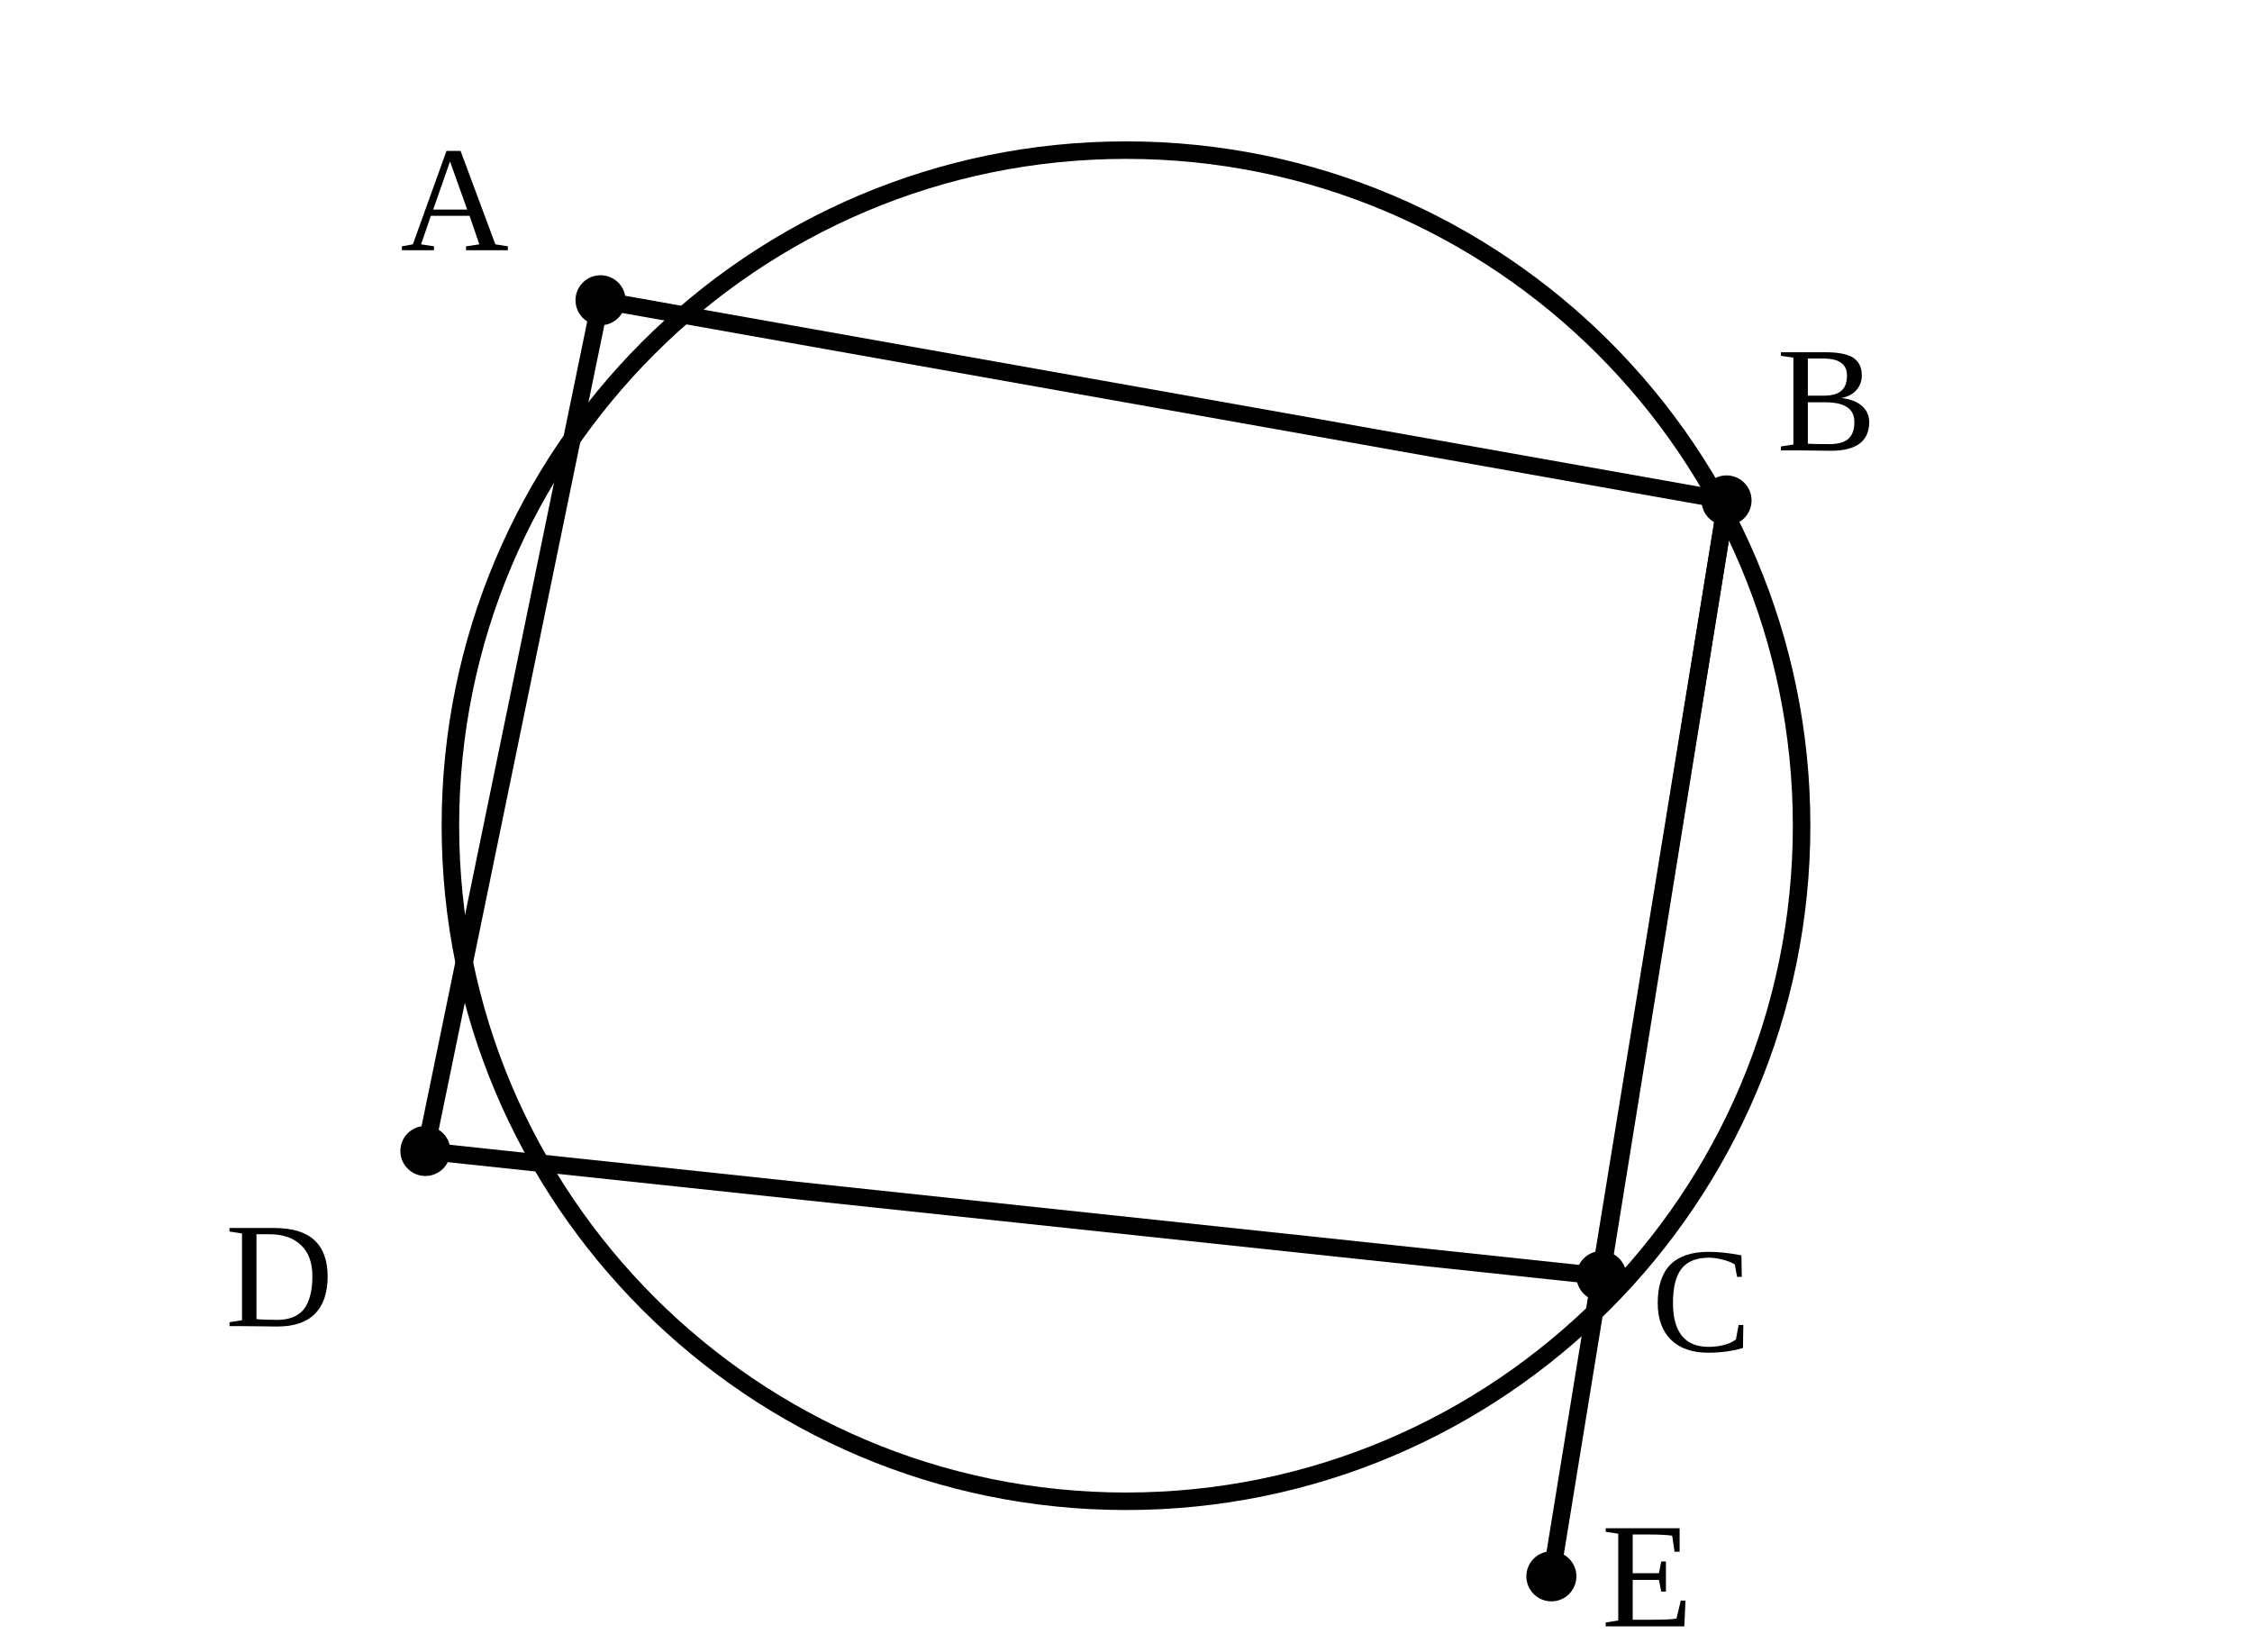
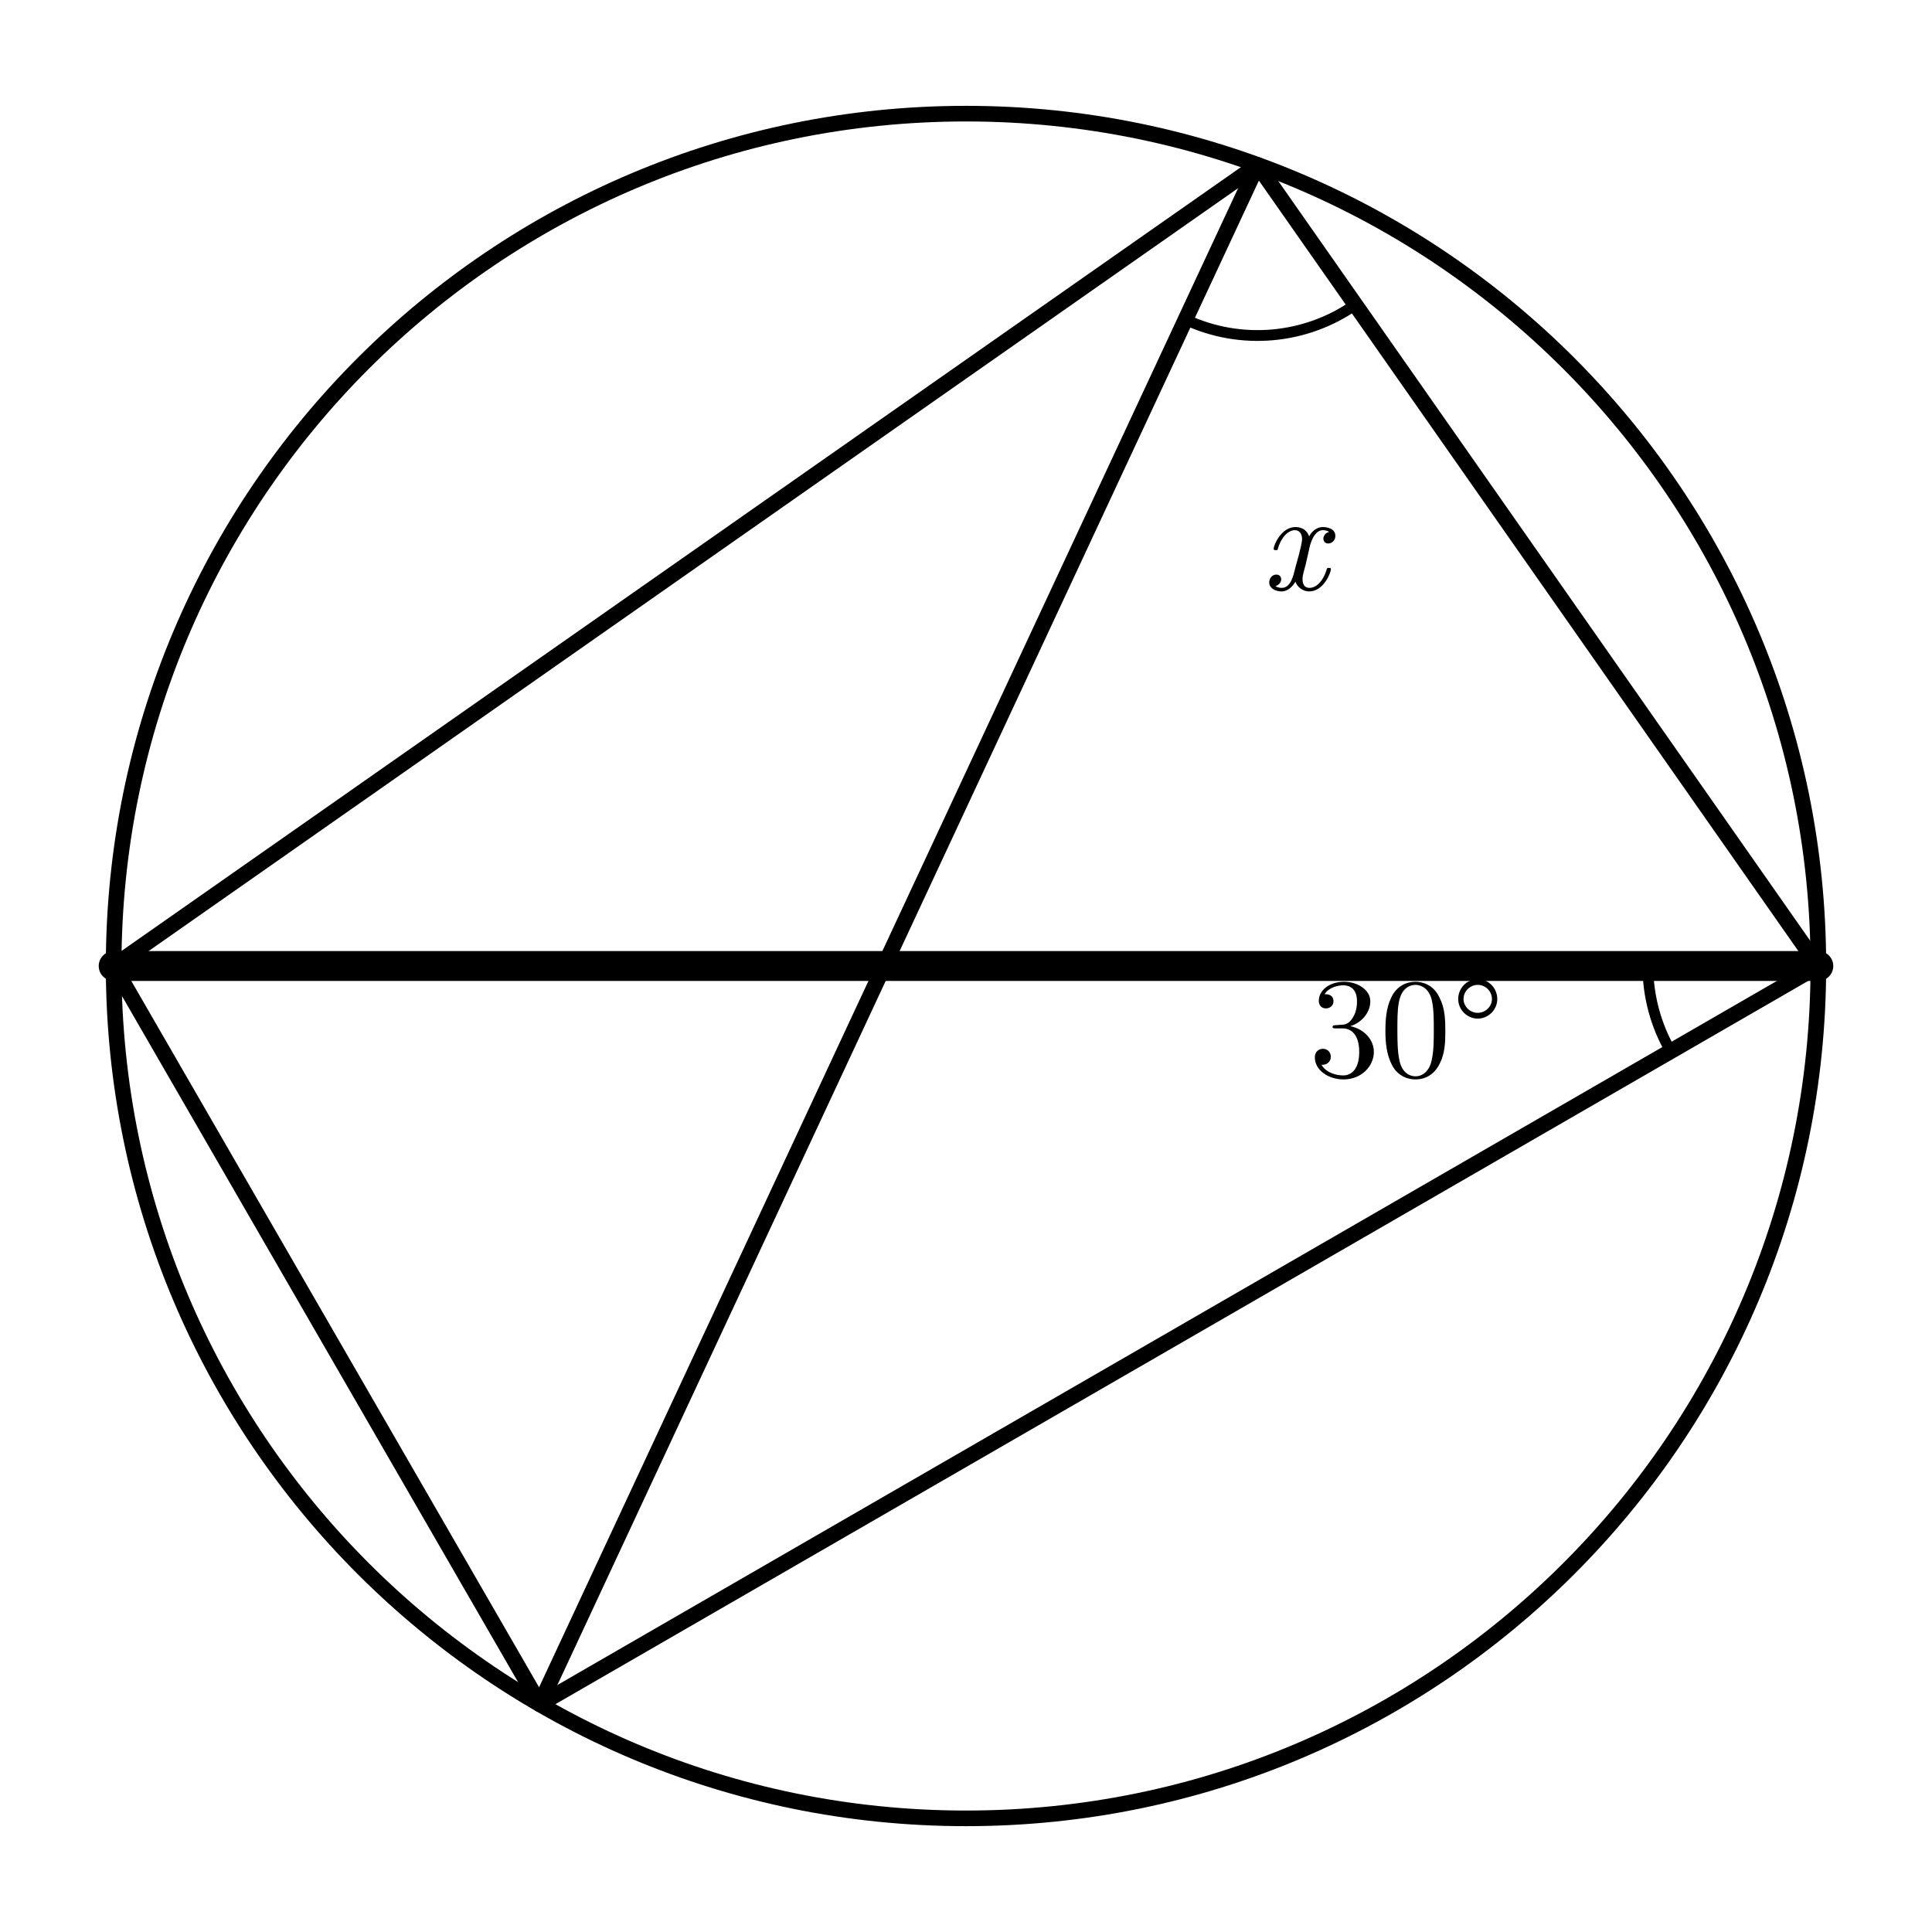
- <svg xmlns="http://www.w3.org/2000/svg" viewBox="0 0 90 66">
-   <style>.main{fill:none;stroke:#000;stroke-width:.7;stroke-linecap:round;stroke-linejoin:round}.point{fill:#000}.label{font-family:"CMU Serif","Times New Roman",serif;font-size:6px}</style>
-   <circle class="main" cx="45" cy="33" r="27" />
-   <polyline class="main" points="24,12 69,20 64,51 17,46 24,12" />
-   <line class="main" x1="69" y1="20" x2="62" y2="63" />
-   <circle class="point" cx="24" cy="12" r="1" />
-   <text class="label" x="16" y="10">A</text>
-   <circle class="point" cx="69" cy="20" r="1" />
-   <text class="label" x="71" y="18">B</text>
-   <circle class="point" cx="64" cy="51" r="1" />
-   <text class="label" x="66" y="54">C</text>
-   <circle class="point" cx="17" cy="46" r="1" />
-   <text class="label" x="9" y="53">D</text>
-   <circle class="point" cx="62" cy="63" r="1" />
-   <text class="label" x="64" y="65">E</text>
+ <svg xmlns="http://www.w3.org/2000/svg" width="68mm" height="68mm" viewBox="14 5 68 68">
+   <style>
+     .main{fill:none;stroke:#000;stroke-width:.55;stroke-linecap:round;stroke-linejoin:round}
+     .diameter{fill:none;stroke:#000;stroke-width:1.05;stroke-linecap:round}
+     .angle-mark,.tick{fill:none;stroke:#000;stroke-width:.38;stroke-linecap:round}
+     .center{fill:#000}
+     .angle-label,.point-label{fill:#000;font-family:"CMU Serif","Computer Modern Serif","Latin Modern Roman","Times New Roman",serif;font-style:normal}
+     .angle-label{font-size:5px}
+     .point-label{font-size:4.6px}
+     .var{font-style:italic}
+   </style>
+   <circle class="main" cx="48" cy="39" r="30" />
+   <line class="diameter" x1="18" y1="39" x2="78" y2="39" />
+   <line class="main" x1="18" y1="39" x2="58.261" y2="10.809" />
+   <line class="main" x1="78" y1="39" x2="58.261" y2="10.809" />
+   <line class="main" x1="18" y1="39" x2="33" y2="64.981" />
+   <line class="main" x1="78" y1="39" x2="33" y2="64.981" />
+   <line class="main" x1="58.261" y1="10.809" x2="33" y2="64.981" />
+   <path class="angle-mark" d="M 72 39 A 6 6 0 0 0 72.804 42" />
+   <text class="angle-label" x="63.511" y="42.882" text-anchor="middle">30°</text>
+   <path class="angle-mark" d="M 55.725 16.247 A 6 6 0 0 0 61.702 15.724" />
+   <text class="angle-label var" x="59.568" y="25.752" text-anchor="middle">x</text>
</svg>
